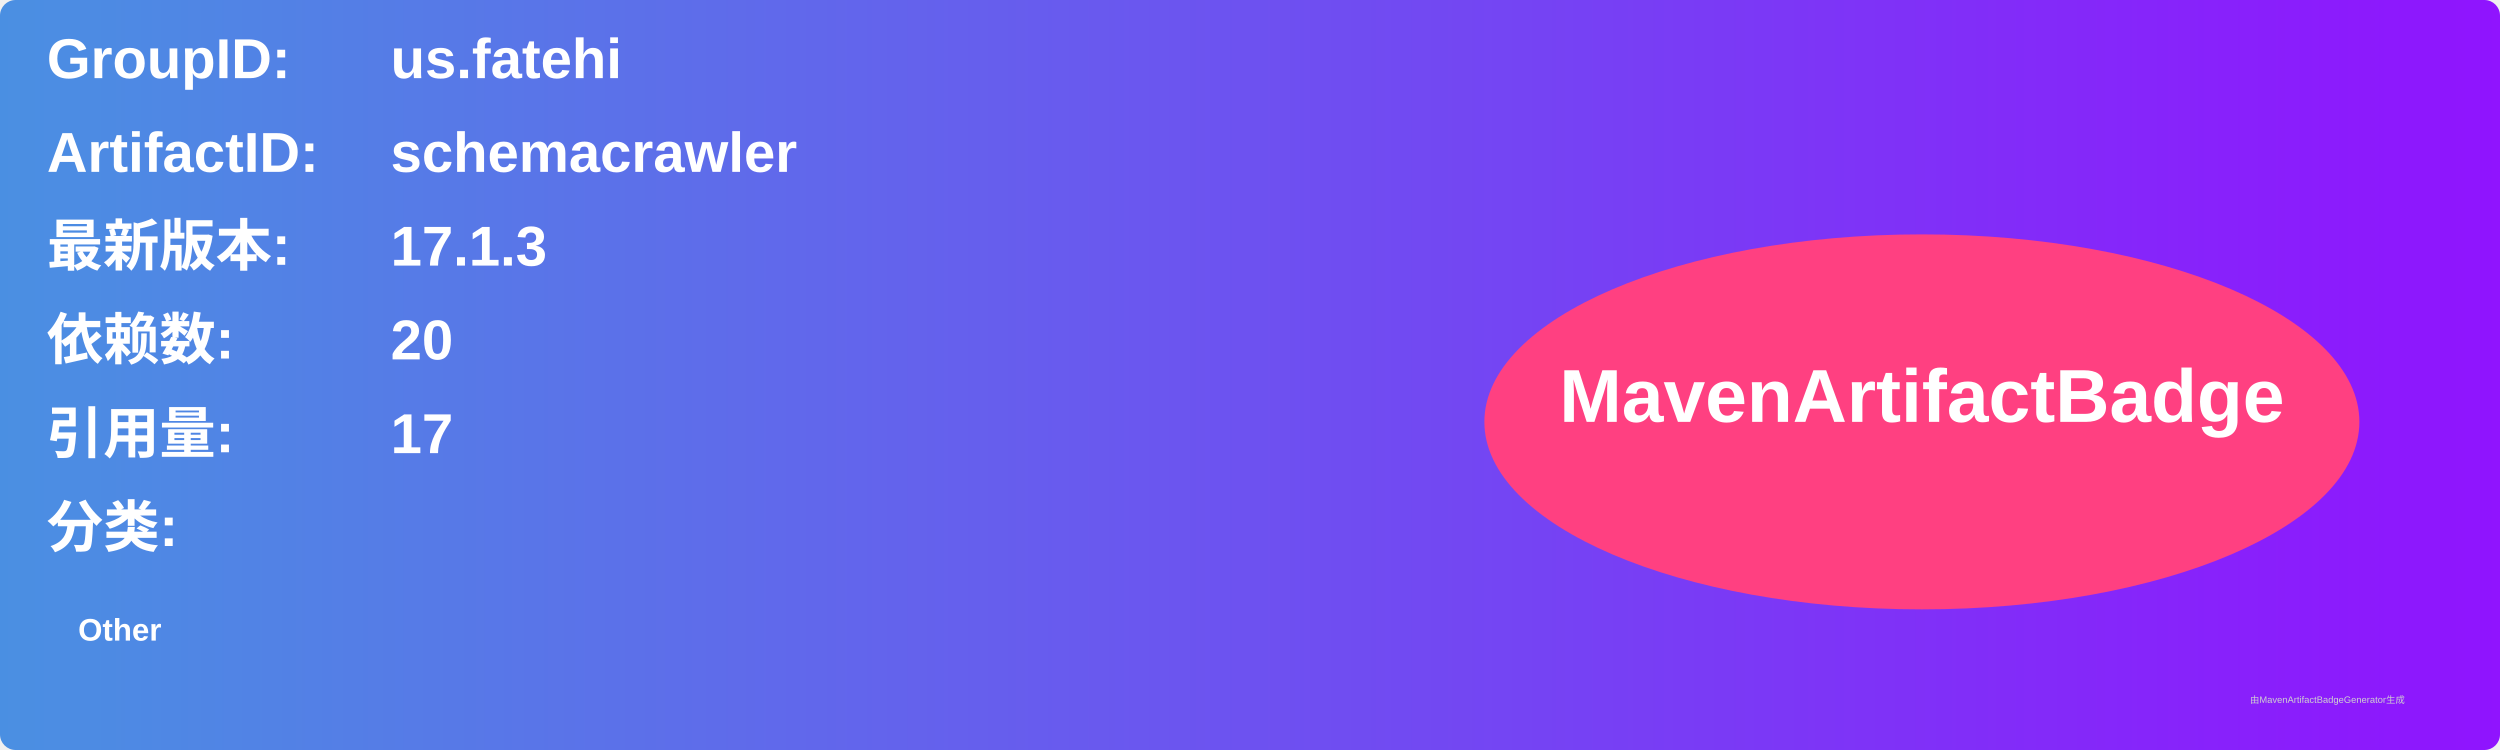
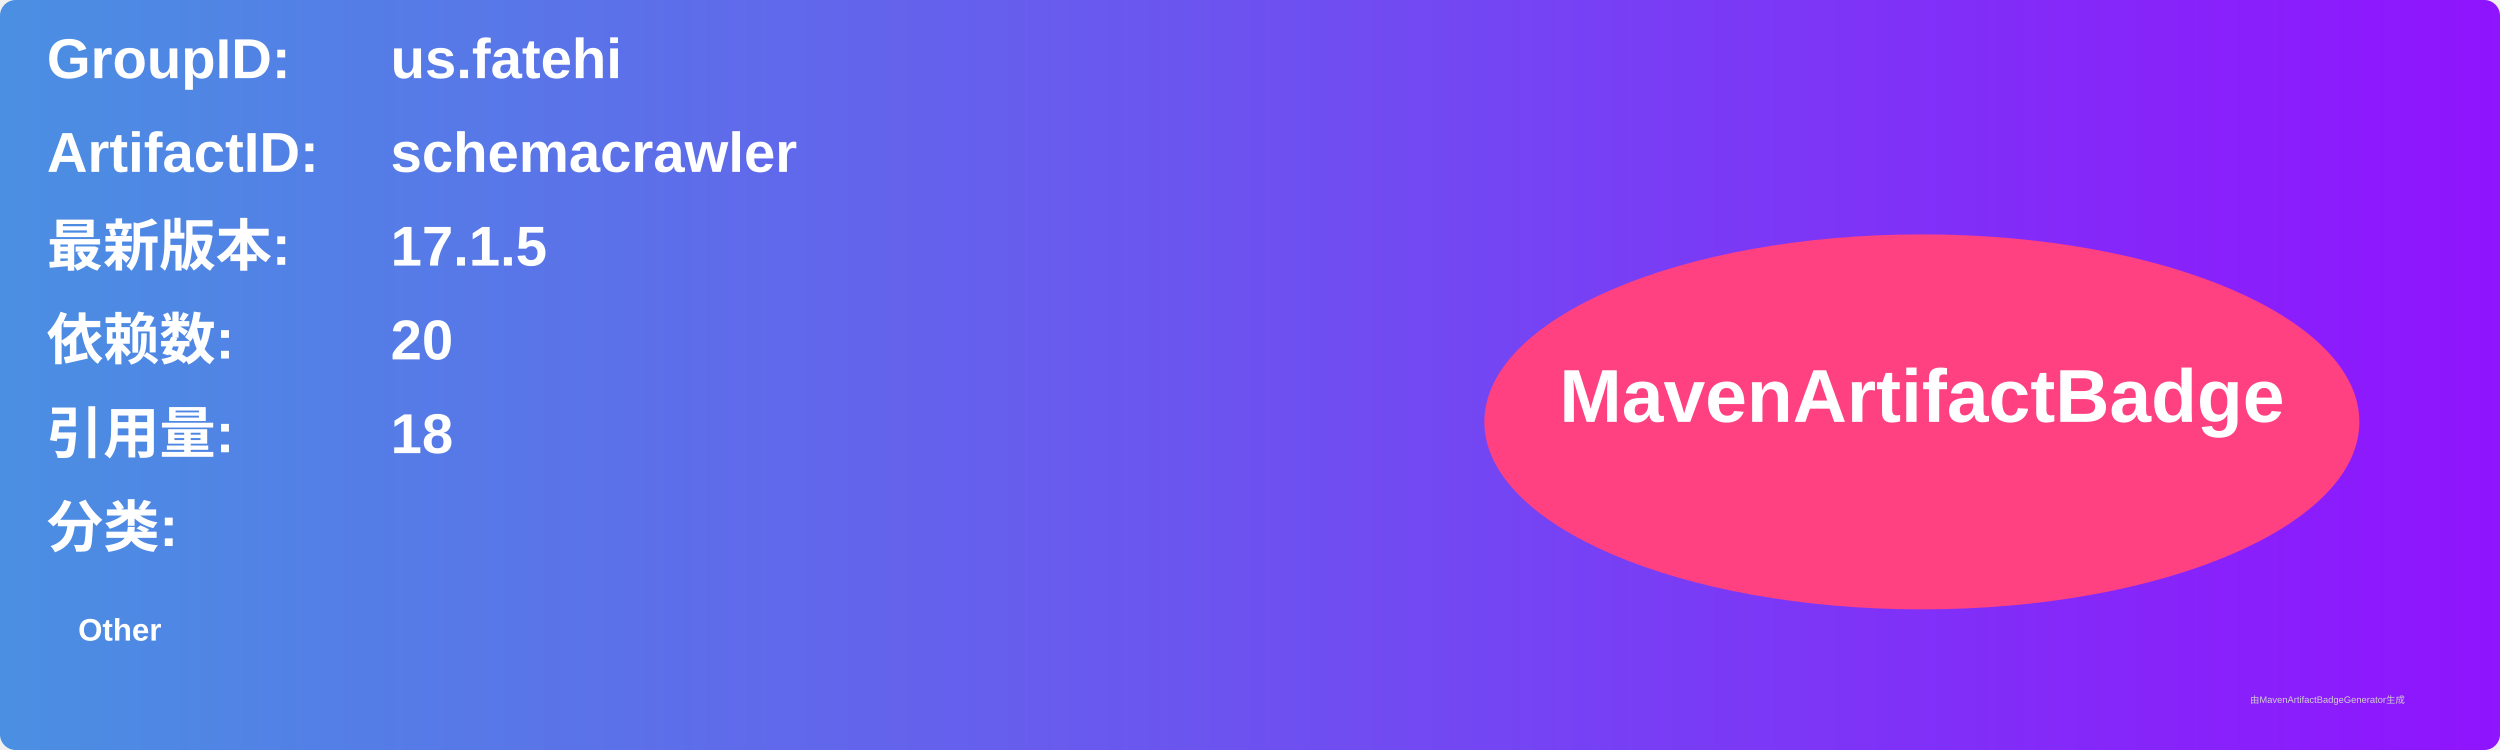
<svg xmlns="http://www.w3.org/2000/svg" width="800" height="240" viewBox="0 0 800 240">
  <linearGradient id="grad" x1="0%" y1="0%" x2="100%" y2="0%">
    <stop offset="0%" stop-color="#4a90e2" />
    <stop offset="100%" stop-color="#9013fe" />
  </linearGradient>
  <rect width="100%" height="100%" rx="5" ry="5" fill="url(#grad)" />
  <g transform="translate(15, 15)">
    <text x="0" y="10" font-family="Arial" font-size="18" fill="white" font-weight="bold" width="260">GroupID:</text>
    <text x="110" y="10" font-family="Arial" font-size="18" fill="white" font-weight="bold" width="460">us.fatehi</text>
    <text x="0" y="40" font-family="Arial" font-size="18" fill="white" font-weight="bold" width="260">ArtifactID:</text>
    <text x="110" y="40" font-family="Arial" font-size="18" fill="white" font-weight="bold" width="460">schemacrawler</text>
    <text x="0" y="70" font-family="Arial" font-size="18" fill="white" font-weight="bold">最新版本:</text>
    <text x="110" y="70" font-family="Arial" font-size="18" fill="white" font-weight="bold">
-       <tspan font-weight="bold">17.1.3</tspan>
+       <tspan font-weight="bold">17.1.5</tspan>
    </text>
    <text x="0" y="100" font-family="Arial" font-size="18" fill="white" font-weight="bold">依赖数: </text>
    <text x="110" y="100" font-family="Arial" font-size="18" fill="white">
      <tspan font-weight="bold">20</tspan>
    </text>
    <text x="0" y="130" font-family="Arial" font-size="18" fill="white" font-weight="bold">引用量: </text>
    <text x="110" y="130" font-family="Arial" font-size="18" fill="white">
-       <tspan font-weight="bold">17</tspan>
+       <tspan font-weight="bold">18</tspan>
    </text>
    <text x="0" y="160" font-family="Arial" font-size="18" fill="white" font-weight="bold">分类:</text>
    <text x="10" y="190" font-family="Arial" font-size="10" fill="white">
      <tspan font-weight="bold">Other</tspan>
    </text>
    <ellipse cx="600" cy="120" rx="140" ry="60" fill="#ff4081" />
    <text x="600" y="120" text-anchor="middle" font-family="Arial" font-size="24" fill="white" font-weight="bold">MavenArtifactBadge</text>
  </g>
  <text x="720" y="225" font-family="Arial" font-size="3" fill="#d0d0d0">由MavenArtifactBadgeGenerator生成</text>
</svg>
